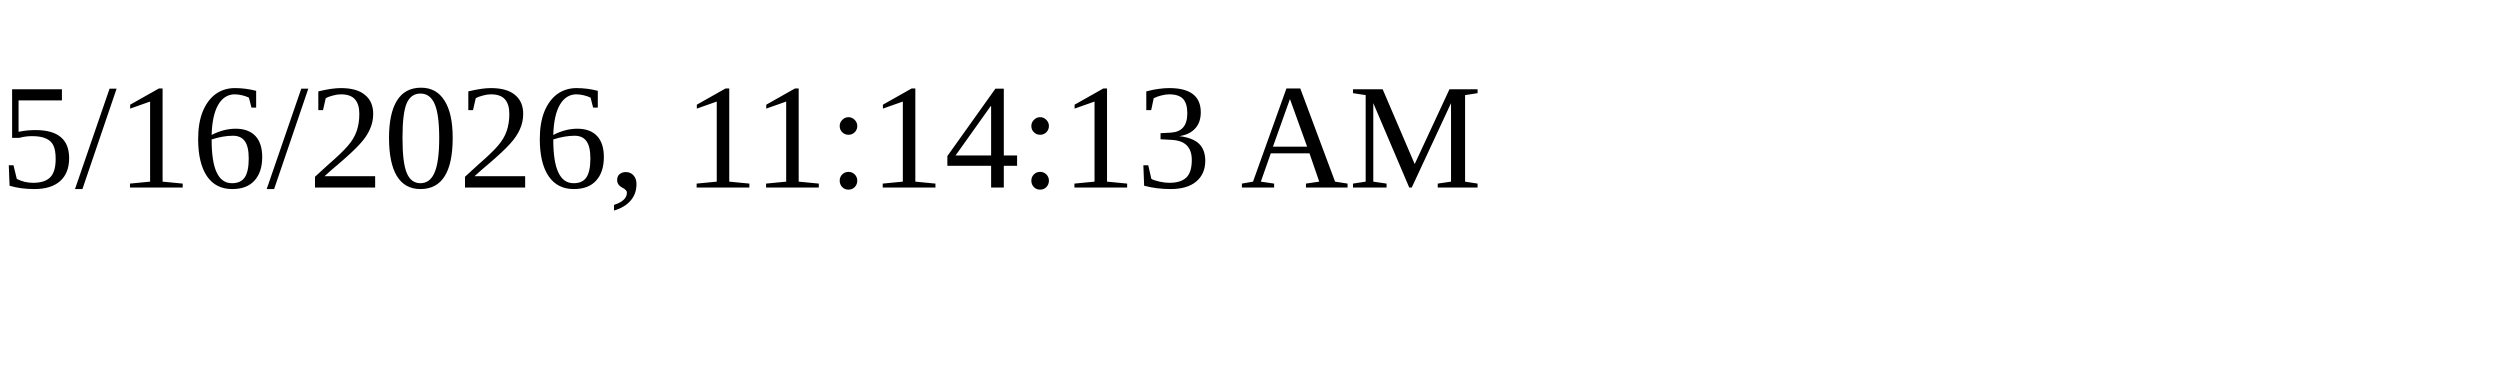
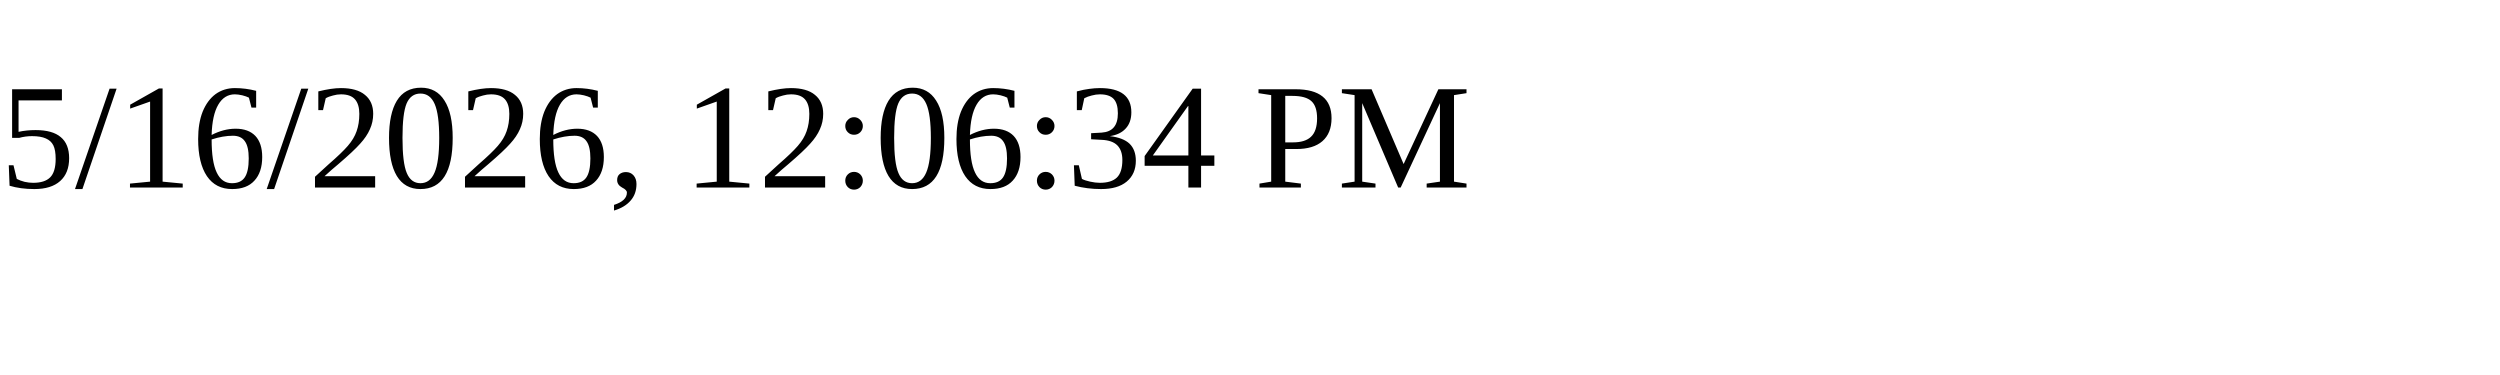
<svg xmlns="http://www.w3.org/2000/svg" height="30" width="200">
-   <text x="0" y="15">5/16/2026, 11:14:13 AM</text>
+   <text x="0" y="15">5/16/2026, 12:06:34 PM</text>
</svg>
